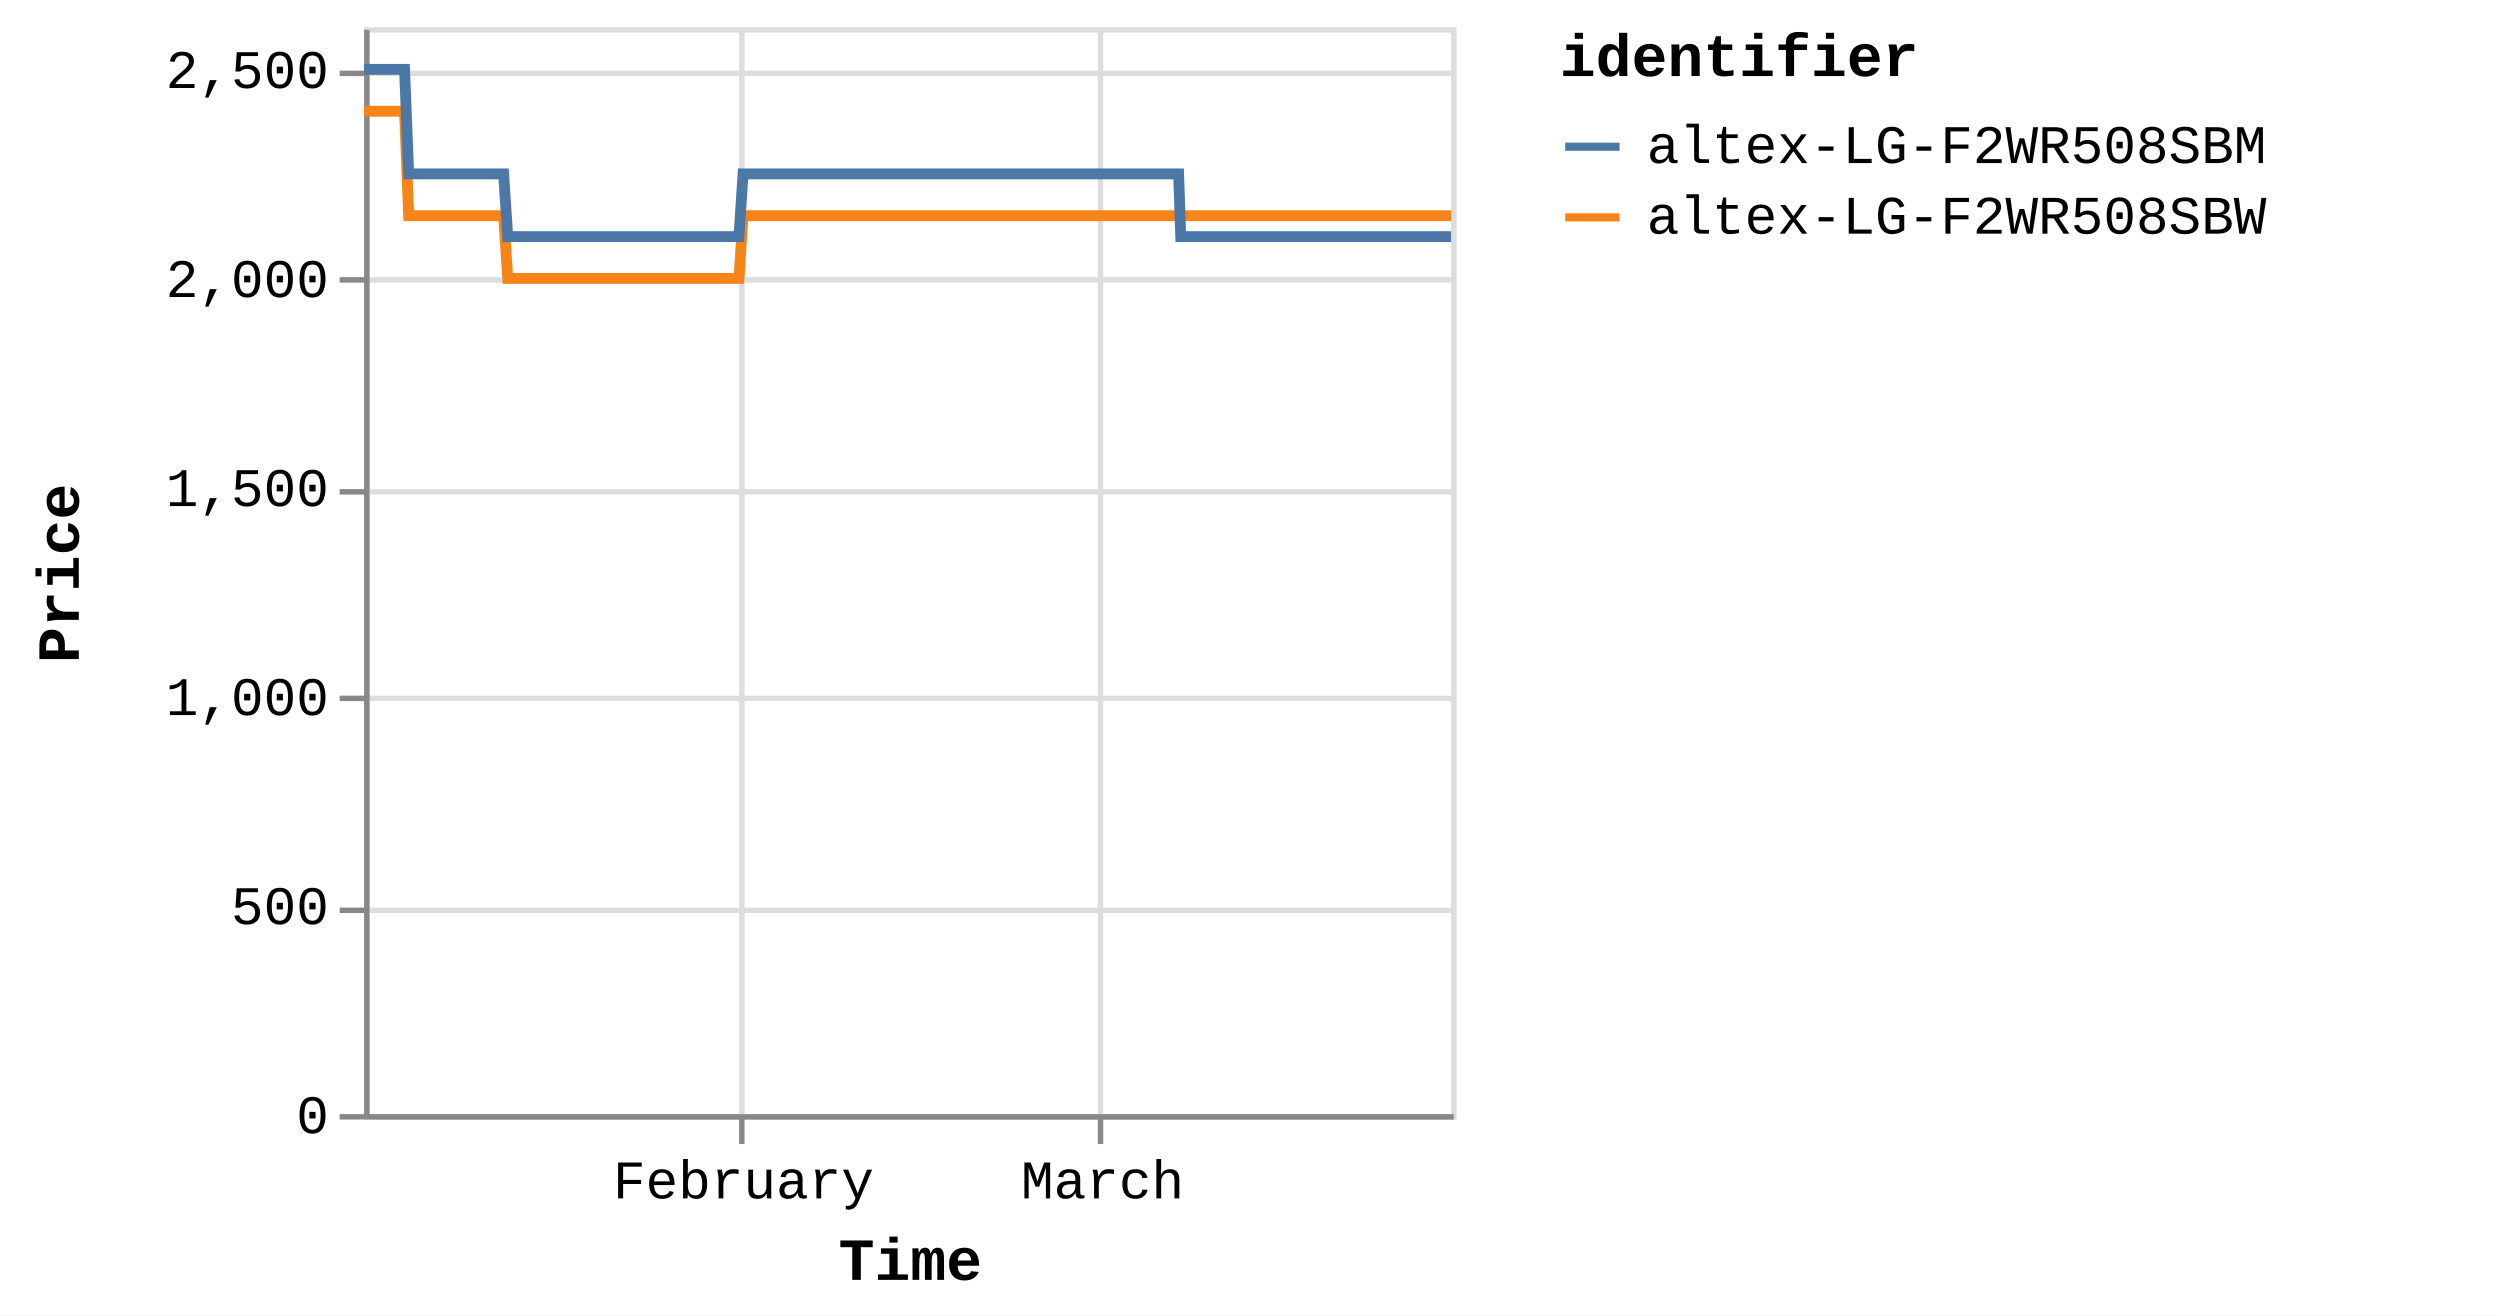
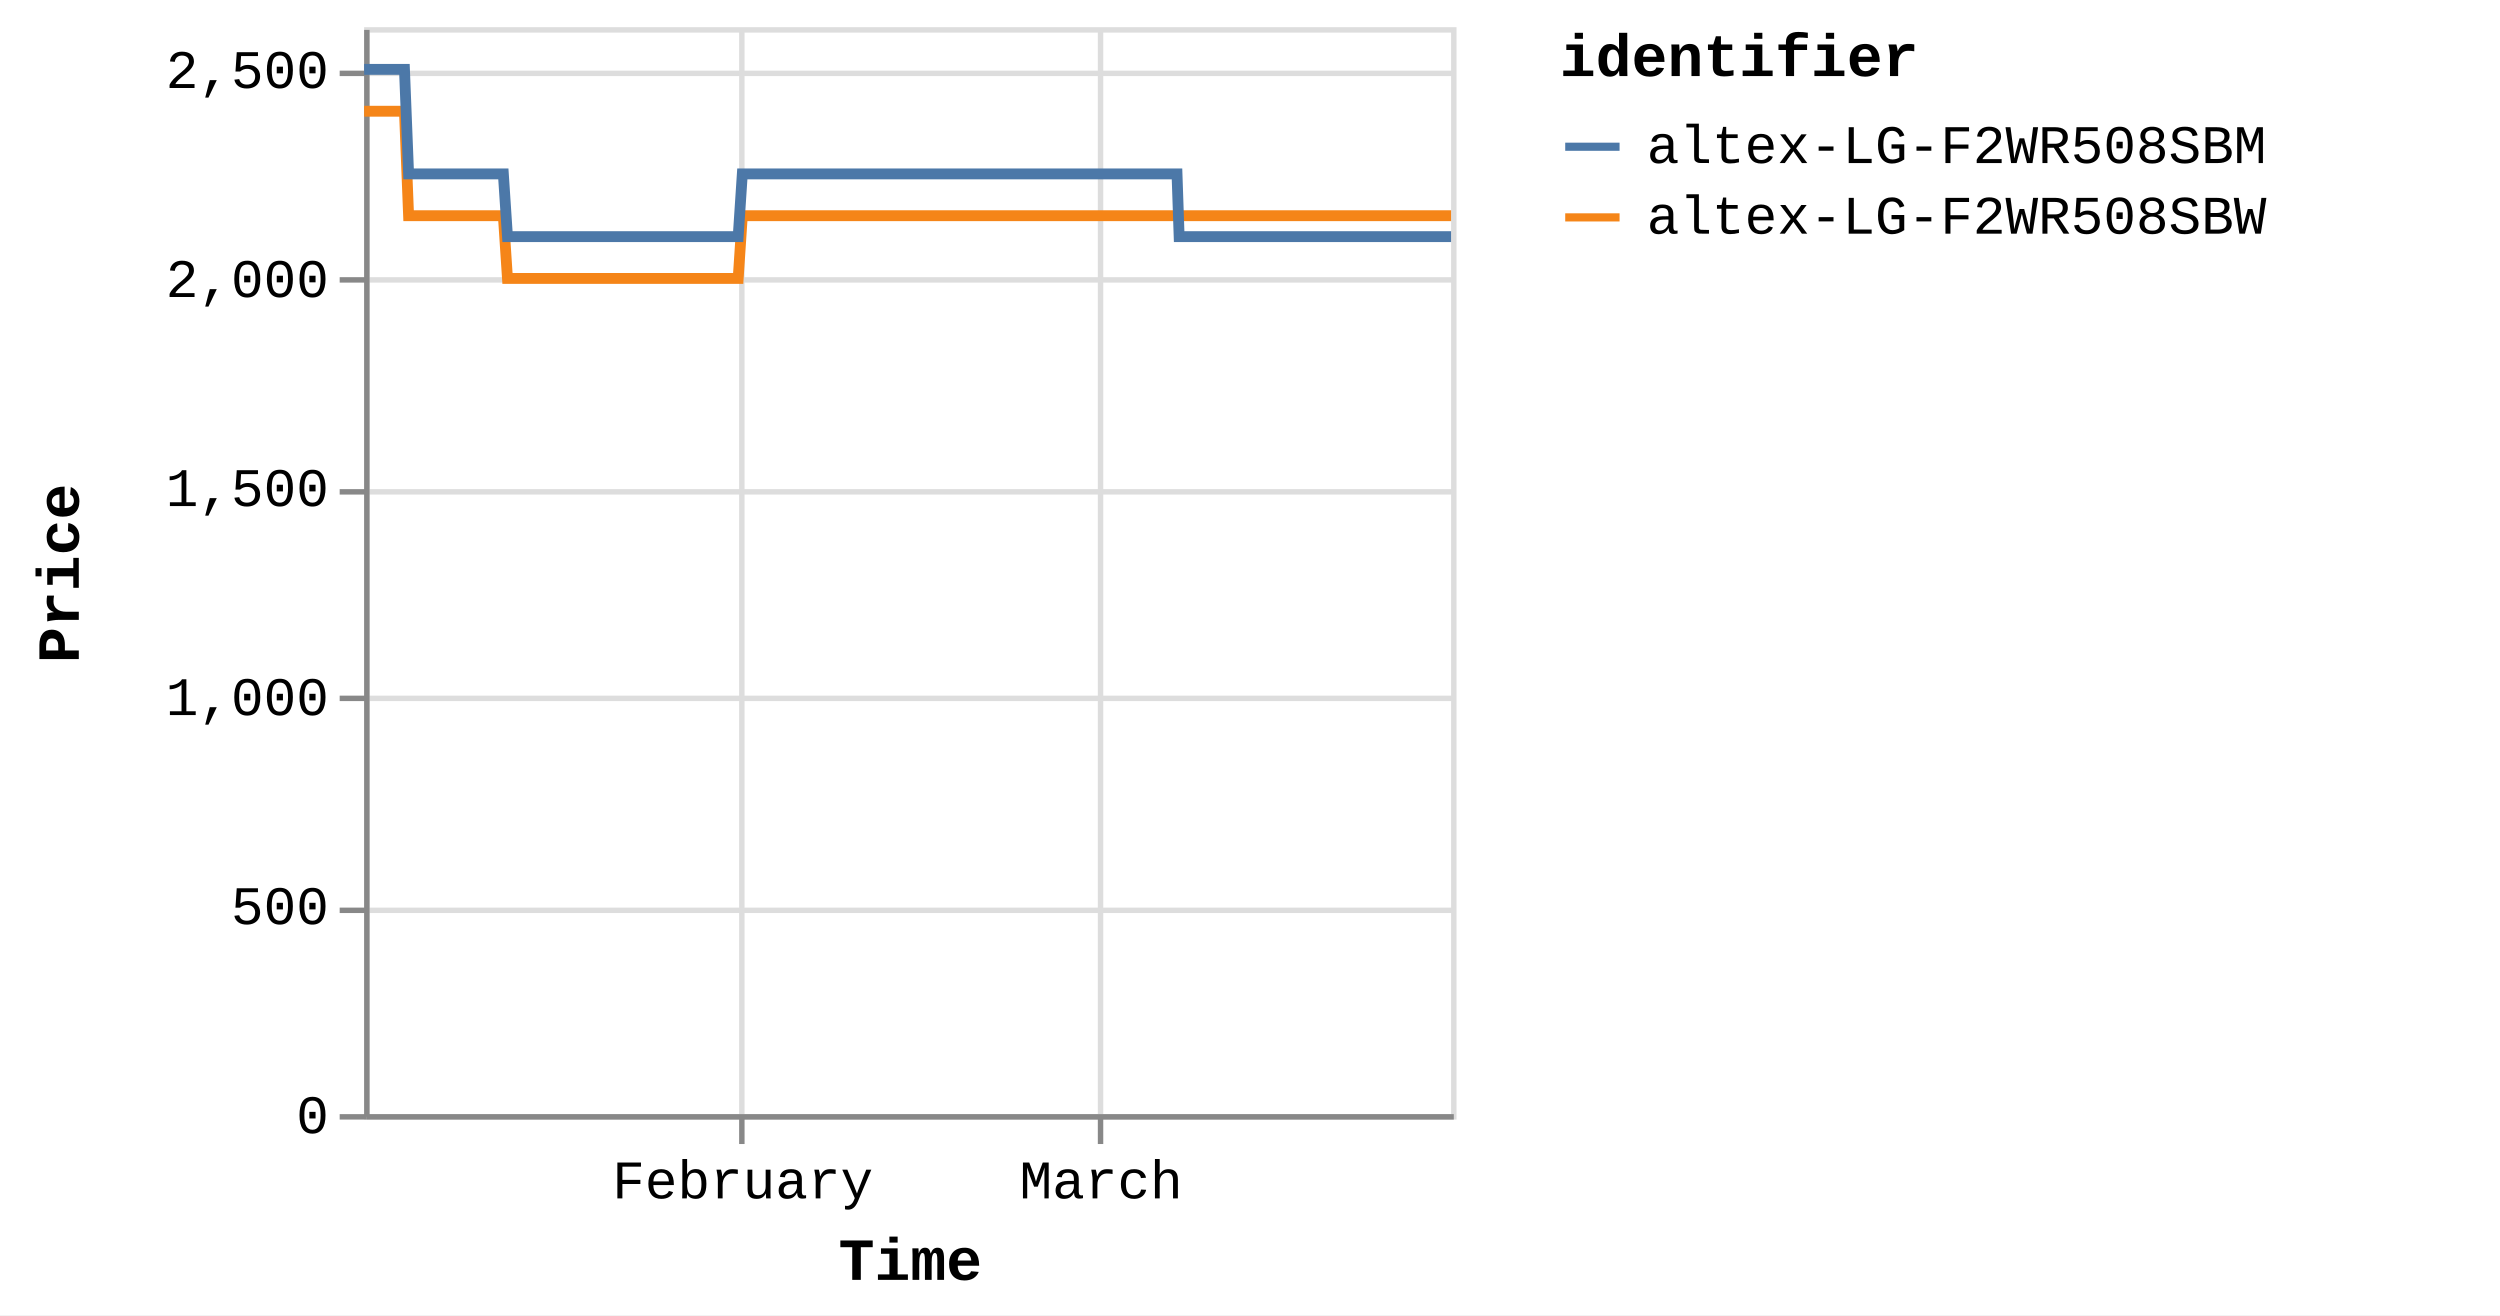
<svg xmlns="http://www.w3.org/2000/svg" version="1.1" class="marks" width="460" height="242" viewBox="0 0 460 242">
  <rect width="460" height="242" fill="white" />
  <g fill="none" stroke-miterlimit="10" transform="translate(67,5)">
    <g class="mark-group role-frame root" role="graphics-object" aria-roledescription="group mark container">
      <g transform="translate(0,0)">
        <path class="background" aria-hidden="true" d="M0.5,0.5h200v200h-200Z" stroke="#ddd" />
        <g>
          <g class="mark-group role-axis" aria-hidden="true">
            <g transform="translate(0.5,200.5)">
              <path class="background" aria-hidden="true" d="M0,0h0v0h0Z" pointer-events="none" />
              <g>
                <g class="mark-rule role-axis-grid" pointer-events="none">
                  <line transform="translate(69,-200)" x2="0" y2="200" stroke="#ddd" stroke-width="1" opacity="1" />
                  <line transform="translate(135,-200)" x2="0" y2="200" stroke="#ddd" stroke-width="1" opacity="1" />
                </g>
              </g>
              <path class="foreground" aria-hidden="true" d="" pointer-events="none" display="none" />
            </g>
          </g>
          <g class="mark-group role-axis" aria-hidden="true">
            <g transform="translate(0.5,0.5)">
              <path class="background" aria-hidden="true" d="M0,0h0v0h0Z" pointer-events="none" />
              <g>
                <g class="mark-rule role-axis-grid" pointer-events="none">
                  <line transform="translate(0,200)" x2="200" y2="0" stroke="#ddd" stroke-width="1" opacity="1" />
                  <line transform="translate(0,162)" x2="200" y2="0" stroke="#ddd" stroke-width="1" opacity="1" />
                  <line transform="translate(0,123)" x2="200" y2="0" stroke="#ddd" stroke-width="1" opacity="1" />
                  <line transform="translate(0,85)" x2="200" y2="0" stroke="#ddd" stroke-width="1" opacity="1" />
                  <line transform="translate(0,46)" x2="200" y2="0" stroke="#ddd" stroke-width="1" opacity="1" />
                  <line transform="translate(0,8)" x2="200" y2="0" stroke="#ddd" stroke-width="1" opacity="1" />
                </g>
              </g>
              <path class="foreground" aria-hidden="true" d="" pointer-events="none" display="none" />
            </g>
          </g>
-           <g class="mark-group role-axis" role="graphics-symbol" aria-roledescription="axis" aria-label="X-axis titled 'Time' for a time scale with values from Monday, 01 January 2024, 2:19:43 PM to Friday, 29 March 2024, 8:38:24 AM">
+           <g class="mark-group role-axis" role="graphics-symbol" aria-roledescription="axis" aria-label="X-axis titled 'Time' for a time scale with values from Monday, 01 January 2024, 2:19:43 PM to Friday, 29 March 2024, 12:49:13 PM">
            <g transform="translate(0.5,200.5)">
              <path class="background" aria-hidden="true" d="M0,0h0v0h0Z" pointer-events="none" />
              <g>
                <g class="mark-rule role-axis-tick" pointer-events="none">
                  <line transform="translate(69,0)" x2="0" y2="5" stroke="#888" stroke-width="1" opacity="1" />
                  <line transform="translate(135,0)" x2="0" y2="5" stroke="#888" stroke-width="1" opacity="1" />
                </g>
                <g class="mark-text role-axis-label" pointer-events="none">
-                   <text text-anchor="middle" transform="translate(69.28427,15)" font-family="Liberation Mono" font-size="10px" fill="#000" opacity="1">February</text>
-                   <text text-anchor="middle" transform="translate(135.3714,15)" font-family="Liberation Mono" font-size="10px" fill="#000" opacity="1">March</text>
+                   <text text-anchor="middle" transform="translate(69.14705,15)" font-family="Liberation Mono" font-size="10px" fill="#000" opacity="1">February</text>
+                   <text text-anchor="middle" transform="translate(135.1032,15)" font-family="Liberation Mono" font-size="10px" fill="#000" opacity="1">March</text>
                </g>
                <g class="mark-rule role-axis-domain" pointer-events="none">
                  <line transform="translate(0,0)" x2="200" y2="0" stroke="#888" stroke-width="1" opacity="1" />
                </g>
                <g class="mark-text role-axis-title" pointer-events="none">
                  <text text-anchor="middle" transform="translate(100,30)" font-family="Liberation Mono" font-size="11px" font-weight="bold" fill="#000" opacity="1">Time</text>
                </g>
              </g>
              <path class="foreground" aria-hidden="true" d="" pointer-events="none" display="none" />
            </g>
          </g>
          <g class="mark-group role-axis" role="graphics-symbol" aria-roledescription="axis" aria-label="Y-axis titled 'Price' for a linear scale with values from 0 to 2,600">
            <g transform="translate(0.5,0.5)">
              <path class="background" aria-hidden="true" d="M0,0h0v0h0Z" pointer-events="none" />
              <g>
                <g class="mark-rule role-axis-tick" pointer-events="none">
                  <line transform="translate(0,200)" x2="-5" y2="0" stroke="#888" stroke-width="1" opacity="1" />
                  <line transform="translate(0,162)" x2="-5" y2="0" stroke="#888" stroke-width="1" opacity="1" />
                  <line transform="translate(0,123)" x2="-5" y2="0" stroke="#888" stroke-width="1" opacity="1" />
                  <line transform="translate(0,85)" x2="-5" y2="0" stroke="#888" stroke-width="1" opacity="1" />
                  <line transform="translate(0,46)" x2="-5" y2="0" stroke="#888" stroke-width="1" opacity="1" />
                  <line transform="translate(0,8)" x2="-5" y2="0" stroke="#888" stroke-width="1" opacity="1" />
                </g>
                <g class="mark-text role-axis-label" pointer-events="none">
                  <text text-anchor="end" transform="translate(-7,203)" font-family="Liberation Mono" font-size="10px" fill="#000" opacity="1">0</text>
                  <text text-anchor="end" transform="translate(-7,164.5385)" font-family="Liberation Mono" font-size="10px" fill="#000" opacity="1">500</text>
                  <text text-anchor="end" transform="translate(-7,126.0769)" font-family="Liberation Mono" font-size="10px" fill="#000" opacity="1">1,000</text>
                  <text text-anchor="end" transform="translate(-7,87.61538)" font-family="Liberation Mono" font-size="10px" fill="#000" opacity="1">1,500</text>
                  <text text-anchor="end" transform="translate(-7,49.15385)" font-family="Liberation Mono" font-size="10px" fill="#000" opacity="1">2,000</text>
                  <text text-anchor="end" transform="translate(-7,10.69231)" font-family="Liberation Mono" font-size="10px" fill="#000" opacity="1">2,500</text>
                </g>
                <g class="mark-rule role-axis-domain" pointer-events="none">
                  <line transform="translate(0,200)" x2="0" y2="-200" stroke="#888" stroke-width="1" opacity="1" />
                </g>
                <g class="mark-text role-axis-title" pointer-events="none">
                  <text text-anchor="middle" transform="translate(-51,100) rotate(-90) translate(0,-2)" font-family="Liberation Mono" font-size="11px" font-weight="bold" fill="#000" opacity="1">Price</text>
                </g>
              </g>
              <path class="foreground" aria-hidden="true" d="" pointer-events="none" display="none" />
            </g>
          </g>
          <g class="mark-group role-scope pathgroup" role="graphics-object" aria-roledescription="group mark container">
            <g transform="translate(0,0)">
              <path class="background" aria-hidden="true" d="M0,0h200v200h-200Z" />
              <g>
                <g class="mark-line role-mark marks" role="graphics-object" aria-roledescription="line mark container">
-                   <path aria-label="Time: Jan 01, 2024; Price: 2399; identifier: altex-LG-F2WR508SBW" role="graphics-symbol" aria-roledescription="line mark" d="M0,15.462L0.239,15.462L0.599,15.462L1.359,15.462L1.739,15.462L2.139,15.462L2.501,15.462L2.878,15.462L3.638,15.462L4.018,15.462L4.418,15.462L4.781,15.462L5.156,15.462L5.917,15.462L6.297,15.462L6.696,15.462L7.062,15.462L7.436,15.462L8.197,34.692L8.576,34.692L8.975,34.692L9.34,34.692L9.715,34.692L10.475,34.692L10.854,34.692L11.252,34.692L11.617,34.692L11.993,34.692L12.755,34.692L13.133,34.692L13.531,34.692L13.896,34.692L14.272,34.692L15.034,34.692L15.415,34.692L15.814,34.692L16.178,34.692L16.551,34.692L17.314,34.692L17.693,34.692L18.097,34.692L18.457,34.692L18.83,34.692L19.592,34.692L19.972,34.692L20.372,34.692L20.735,34.692L21.109,34.692L21.87,34.692L22.251,34.692L22.651,34.692L23.015,34.692L23.388,34.692L24.149,34.692L24.53,34.692L24.929,34.692L25.293,34.692L25.667,34.692L26.427,46.231L26.806,46.231L27.204,46.231L27.569,46.231L27.945,46.231L28.707,46.231L29.085,46.231L29.483,46.231L29.847,46.231L30.224,46.231L30.987,46.231L31.367,46.231L31.768,46.231L32.131,46.231L32.503,46.231L33.264,46.231L33.646,46.231L34.046,46.231L34.41,46.231L34.782,46.231L35.544,46.231L35.925,46.231L36.325,46.231L36.688,46.231L37.061,46.231L37.822,46.231L38.202,46.231L38.603,46.231L38.965,46.231L39.341,46.231L40.102,46.231L40.482,46.231L40.882,46.231L41.246,46.231L41.619,46.231L42.38,46.231L42.758,46.231L43.157,46.231L43.523,46.231L43.898,46.231L44.658,46.231L45.037,46.231L45.435,46.231L45.8,46.231L46.177,46.231L46.94,46.231L47.32,46.231L47.721,46.231L48.082,46.231L48.456,46.231L49.217,46.231L49.599,46.231L49.999,46.231L50.363,46.231L50.734,46.231L51.497,46.231L51.877,46.231L52.278,46.231L52.64,46.231L53.013,46.231L53.776,46.231L54.155,46.231L54.557,46.231L54.921,46.231L55.292,46.231L56.053,46.231L56.434,46.231L56.828,46.231L57.192,46.231L57.572,46.231L58.33,46.231L58.711,46.231L59.101,46.231L59.47,46.231L59.849,46.231L60.61,46.231L60.989,46.231L61.381,46.231L61.749,46.231L62.129,46.231L62.888,46.231L63.269,46.231L63.663,46.231L64.028,46.231L64.408,46.231L65.166,46.231L65.547,46.231L65.942,46.231L66.312,46.231L66.686,46.231L67.445,46.231L67.826,46.231L68.221,46.231L68.585,46.231L68.965,46.231L69.725,34.692L70.105,34.692L70.5,34.692L70.864,34.692L71.244,34.692L72.004,34.692L72.383,34.692L72.778,34.692L73.143,34.692L73.523,34.692L74.283,34.692L74.663,34.692L75.054,34.692L75.422,34.692L75.803,34.692L76.563,34.692L76.942,34.692L77.333,34.692L77.7,34.692L78.08,34.692L78.84,34.692L79.221,34.692L79.616,34.692L79.98,34.692L80.359,34.692L81.119,34.692L81.499,34.692L81.895,34.692L82.259,34.692L82.638,34.692L83.398,34.692L83.778,34.692L84.173,34.692L84.54,34.692L84.917,34.692L85.677,34.692L86.058,34.692L86.451,34.692L86.818,34.692L87.196,34.692L87.956,34.692L88.336,34.692L88.729,34.692L89.096,34.692L89.476,34.692L90.234,34.692L90.614,34.692L91.007,34.692L91.374,34.692L91.754,34.692L92.515,34.692L92.894,34.692L93.285,34.692L93.653,34.692L94.033,34.692L94.793,34.692L95.172,34.692L95.569,34.692L95.933,34.692L96.311,34.692L97.071,34.692L97.451,34.692L97.845,34.692L98.216,34.692L98.59,34.692L99.35,34.692L99.73,34.692L100.125,34.692L100.491,34.692L100.869,34.692L102.009,34.692L102.404,34.692L102.769,34.692L103.149,34.692L103.908,34.692L104.288,34.692L104.683,34.692L105.049,34.692L105.427,34.692L106.188,34.692L106.566,34.692L106.958,34.692L107.326,34.692L107.706,34.692L108.466,34.692L108.847,34.692L109.237,34.692L109.605,34.692L109.985,34.692L110.744,34.692L111.126,34.692L111.521,34.692L111.888,34.692L112.263,34.692L113.024,34.692L113.403,34.692L113.797,34.692L114.164,34.692L114.543,34.692L115.302,34.692L115.682,34.692L116.078,34.692L116.443,34.692L116.822,34.692L117.581,34.692L117.96,34.692L118.356,34.692L118.722,34.692L119.101,34.692L119.86,34.692L120.24,34.692L120.633,34.692L120.999,34.692L121.381,34.692L122.139,34.692L122.518,34.692L122.91,34.692L123.278,34.692L123.657,34.692L124.417,34.692L124.798,34.692L125.189,34.692L125.559,34.692L125.936,34.692L126.696,34.692L127.077,34.692L127.472,34.692L127.837,34.692L128.215,34.692L128.975,34.692L129.356,34.692L129.749,34.692L130.116,34.692L130.494,34.692L131.254,34.692L131.634,34.692L132.028,34.692L132.396,34.692L132.774,34.692L133.533,34.692L133.912,34.692L134.306,34.692L134.672,34.692L135.052,34.692L135.811,34.692L136.193,34.692L136.587,34.692L136.952,34.692L137.331,34.692L138.091,34.692L138.471,34.692L138.865,34.692L139.23,34.692L139.61,34.692L140.37,34.692L140.749,34.692L141.141,34.692L141.509,34.692L141.889,34.692L142.683,34.692L143.202,34.692L143.429,34.692L143.79,34.692L144.168,34.692L144.927,34.692L145.307,34.692L145.704,34.692L146.067,34.692L146.446,34.692L147.206,34.692L147.589,34.692L147.982,34.692L148.349,34.692L148.725,34.692L149.485,34.692L149.866,34.692L150.26,34.692L150.625,34.692L151.005,34.692L151.764,34.692L152.149,34.692L152.539,34.692L152.903,34.692L153.283,34.692L154.043,34.692L154.423,34.692L154.813,34.692L155.184,34.692L155.561,34.692L156.322,34.692L156.704,34.692L157.092,34.692L157.462,34.692L157.841,34.692L158.602,34.692L158.98,34.692L159.377,34.692L159.743,34.692L160.12,34.692L160.88,34.692L161.259,34.692L161.655,34.692L162.022,34.692L162.398,34.692L163.159,34.692L163.541,34.692L163.935,34.692L164.298,34.692L164.677,34.692L165.437,34.692L165.817,34.692L166.214,34.692L166.578,34.692L166.956,34.692L167.716,34.692L168.098,34.692L168.491,34.692L168.857,34.692L169.235,34.692L169.995,34.692L170.376,34.692L170.768,34.692L171.135,34.692L171.515,34.692L172.273,34.692L172.656,34.692L173.046,34.692L173.413,34.692L173.793,34.692L174.552,34.692L174.932,34.692L175.331,34.692L175.696,34.692L176.074,34.692L176.833,34.692L177.211,34.692L177.606,34.692L177.976,34.692L178.35,34.692L179.11,34.692L179.491,34.692L179.886,34.692L180.254,34.692L180.631,34.692L181.389,34.692L181.77,34.692L182.166,34.692L182.534,34.692L182.909,34.692L183.668,34.692L184.048,34.692L184.443,34.692L184.809,34.692L185.188,34.692L185.947,34.692L186.326,34.692L186.721,34.692L187.086,34.692L187.466,34.692L188.226,34.692L188.606,34.692L189.001,34.692L189.365,34.692L189.745,34.692L190.505,34.692L190.885,34.692L191.28,34.692L191.645,34.692L192.024,34.692L192.783,34.692L193.166,34.692L193.56,34.692L193.926,34.692L194.303,34.692L195.065,34.692L195.444,34.692L195.84,34.692L196.207,34.692L196.582,34.692L197.341,34.692L197.721,34.692L198.118,34.692L198.483,34.692L198.86,34.692L199.621,34.692L200,34.692" stroke="#f58518" stroke-width="2" />
+                   <path aria-label="Time: Jan 01, 2024; Price: 2399; identifier: altex-LG-F2WR508SBW" role="graphics-symbol" aria-roledescription="line mark" d="M0,15.462L0.238,15.462L0.598,15.462L1.356,15.462L1.736,15.462L2.134,15.462L2.496,15.462L2.872,15.462L3.631,15.462L4.01,15.462L4.409,15.462L4.771,15.462L5.146,15.462L5.905,15.462L6.285,15.462L6.683,15.462L7.048,15.462L7.422,15.462L8.181,34.692L8.559,34.692L8.957,34.692L9.322,34.692L9.695,34.692L10.454,34.692L10.833,34.692L11.23,34.692L11.594,34.692L11.97,34.692L12.73,34.692L13.107,34.692L13.504,34.692L13.869,34.692L14.244,34.692L15.004,34.692L15.384,34.692L15.783,34.692L16.146,34.692L16.518,34.692L17.279,34.692L17.658,34.692L18.062,34.692L18.421,34.692L18.793,34.692L19.553,34.692L19.933,34.692L20.332,34.692L20.693,34.692L21.067,34.692L21.827,34.692L22.207,34.692L22.607,34.692L22.969,34.692L23.342,34.692L24.101,34.692L24.481,34.692L24.879,34.692L25.243,34.692L25.616,34.692L26.375,46.231L26.753,46.231L27.15,46.231L27.515,46.231L27.89,46.231L28.651,46.231L29.027,46.231L29.424,46.231L29.788,46.231L30.164,46.231L30.925,46.231L31.305,46.231L31.705,46.231L32.067,46.231L32.439,46.231L33.199,46.231L33.579,46.231L33.979,46.231L34.342,46.231L34.713,46.231L35.473,46.231L35.854,46.231L36.253,46.231L36.615,46.231L36.988,46.231L37.747,46.231L38.127,46.231L38.526,46.231L38.888,46.231L39.263,46.231L40.022,46.231L40.401,46.231L40.801,46.231L41.164,46.231L41.536,46.231L42.296,46.231L42.673,46.231L43.071,46.231L43.437,46.231L43.811,46.231L44.569,46.231L44.948,46.231L45.345,46.231L45.71,46.231L46.085,46.231L46.847,46.231L47.227,46.231L47.627,46.231L47.987,46.231L48.36,46.231L49.12,46.231L49.501,46.231L49.9,46.231L50.263,46.231L50.634,46.231L51.395,46.231L51.774,46.231L52.174,46.231L52.536,46.231L52.908,46.231L53.67,46.231L54.048,46.231L54.449,46.231L54.812,46.231L55.182,46.231L55.942,46.231L56.322,46.231L56.715,46.231L57.079,46.231L57.458,46.231L58.215,46.231L58.595,46.231L58.984,46.231L59.352,46.231L59.731,46.231L60.489,46.231L60.869,46.231L61.259,46.231L61.627,46.231L62.006,46.231L62.764,46.231L63.144,46.231L63.537,46.231L63.901,46.231L64.28,46.231L65.037,46.231L65.417,46.231L65.811,46.231L66.18,46.231L66.554,46.231L67.312,46.231L67.691,46.231L68.086,46.231L68.45,46.231L68.828,46.231L69.586,34.692L69.966,34.692L70.361,34.692L70.724,34.692L71.103,34.692L71.862,34.692L72.24,34.692L72.634,34.692L72.998,34.692L73.377,34.692L74.135,34.692L74.515,34.692L74.905,34.692L75.272,34.692L75.653,34.692L76.412,34.692L76.789,34.692L77.18,34.692L77.546,34.692L77.926,34.692L78.684,34.692L79.064,34.692L79.459,34.692L79.822,34.692L80.2,34.692L80.958,34.692L81.337,34.692L81.733,34.692L82.096,34.692L82.475,34.692L83.233,34.692L83.612,34.692L84.006,34.692L84.372,34.692L84.749,34.692L85.507,34.692L85.887,34.692L86.28,34.692L86.646,34.692L87.023,34.692L87.782,34.692L88.161,34.692L88.553,34.692L88.919,34.692L89.299,34.692L90.056,34.692L90.435,34.692L90.827,34.692L91.193,34.692L91.572,34.692L92.332,34.692L92.71,34.692L93.1,34.692L93.467,34.692L93.846,34.692L94.605,34.692L94.984,34.692L95.38,34.692L95.743,34.692L96.121,34.692L96.878,34.692L97.258,34.692L97.652,34.692L98.022,34.692L98.395,34.692L99.153,34.692L99.532,34.692L99.927,34.692L100.292,34.692L100.669,34.692L101.807,34.692L102.201,34.692L102.565,34.692L102.944,34.692L103.702,34.692L104.081,34.692L104.475,34.692L104.841,34.692L105.218,34.692L105.977,34.692L106.355,34.692L106.746,34.692L107.113,34.692L107.492,34.692L108.251,34.692L108.632,34.692L109.021,34.692L109.388,34.692L109.767,34.692L110.525,34.692L110.906,34.692L111.3,34.692L111.667,34.692L112.041,34.692L112.801,34.692L113.179,34.692L113.572,34.692L113.938,34.692L114.317,34.692L115.074,34.692L115.453,34.692L115.848,34.692L116.213,34.692L116.591,34.692L117.348,34.692L117.727,34.692L118.122,34.692L118.487,34.692L118.865,34.692L119.623,34.692L120.001,34.692L120.394,34.692L120.76,34.692L121.141,34.692L121.897,34.692L122.276,34.692L122.666,34.692L123.034,34.692L123.412,34.692L124.171,34.692L124.551,34.692L124.941,34.692L125.31,34.692L125.687,34.692L126.445,34.692L126.826,34.692L127.219,34.692L127.584,34.692L127.961,34.692L128.72,34.692L129.099,34.692L129.492,34.692L129.858,34.692L130.236,34.692L130.994,34.692L131.373,34.692L131.767,34.692L132.133,34.692L132.511,34.692L133.269,34.692L133.647,34.692L134.04,34.692L134.405,34.692L134.784,34.692L135.542,34.692L135.923,34.692L136.316,34.692L136.681,34.692L137.059,34.692L137.817,34.692L138.196,34.692L138.59,34.692L138.954,34.692L139.334,34.692L140.092,34.692L140.47,34.692L140.861,34.692L141.229,34.692L141.608,34.692L142.401,34.692L142.919,34.692L143.145,34.692L143.505,34.692L143.882,34.692L144.64,34.692L145.019,34.692L145.415,34.692L145.778,34.692L146.156,34.692L146.914,34.692L147.297,34.692L147.689,34.692L148.055,34.692L148.431,34.692L149.189,34.692L149.569,34.692L149.962,34.692L150.326,34.692L150.706,34.692L151.463,34.692L151.848,34.692L152.236,34.692L152.6,34.692L152.979,34.692L153.738,34.692L154.117,34.692L154.506,34.692L154.877,34.692L155.253,34.692L156.012,34.692L156.393,34.692L156.781,34.692L157.15,34.692L157.528,34.692L158.288,34.692L158.665,34.692L159.061,34.692L159.426,34.692L159.803,34.692L160.561,34.692L160.94,34.692L161.335,34.692L161.701,34.692L162.077,34.692L162.836,34.692L163.217,34.692L163.61,34.692L163.973,34.692L164.351,34.692L165.109,34.692L165.489,34.692L165.884,34.692L166.248,34.692L166.626,34.692L167.383,34.692L167.765,34.692L168.157,34.692L168.522,34.692L168.9,34.692L169.658,34.692L170.039,34.692L170.43,34.692L170.796,34.692L171.176,34.692L171.932,34.692L172.314,34.692L172.704,34.692L173.069,34.692L173.449,34.692L174.206,34.692L174.586,34.692L174.984,34.692L175.348,34.692L175.725,34.692L176.482,34.692L176.86,34.692L177.254,34.692L177.623,34.692L177.997,34.692L178.755,34.692L179.135,34.692L179.529,34.692L179.897,34.692L180.273,34.692L181.03,34.692L181.41,34.692L181.805,34.692L182.172,34.692L182.546,34.692L183.304,34.692L183.683,34.692L184.078,34.692L184.443,34.692L184.821,34.692L185.579,34.692L185.957,34.692L186.351,34.692L186.716,34.692L187.094,34.692L187.853,34.692L188.232,34.692L188.627,34.692L188.99,34.692L189.369,34.692L190.127,34.692L190.506,34.692L190.901,34.692L191.266,34.692L191.643,34.692L192.401,34.692L192.784,34.692L193.176,34.692L193.542,34.692L193.918,34.692L194.679,34.692L195.057,34.692L195.452,34.692L195.818,34.692L196.192,34.692L196.95,34.692L197.329,34.692L197.726,34.692L198.09,34.692L198.466,34.692L199.226,34.692L199.604,34.692L200,34.692" stroke="#f58518" stroke-width="2" />
                </g>
              </g>
              <path class="foreground" aria-hidden="true" d="" display="none" />
            </g>
            <g transform="translate(0,0)">
              <path class="background" aria-hidden="true" d="M0,0h200v200h-200Z" />
              <g>
                <g class="mark-line role-mark marks" role="graphics-object" aria-roledescription="line mark container">
-                   <path aria-label="Time: Jan 01, 2024; Price: 2499; identifier: altex-LG-F2WR508SBM" role="graphics-symbol" aria-roledescription="line mark" d="M0,7.769L0.239,7.769L0.6,7.769L1.359,7.769L1.739,7.769L2.139,7.769L2.501,7.769L2.878,7.769L3.638,7.769L4.018,7.769L4.418,7.769L4.781,7.769L5.157,7.769L5.917,7.769L6.297,7.769L6.696,7.769L7.062,7.769L7.437,7.769L8.197,27L8.576,27L8.975,27L9.34,27L9.715,27L10.475,27L10.854,27L11.252,27L11.617,27L11.993,27L12.756,27L13.133,27L13.531,27L13.896,27L14.272,27L15.034,27L15.415,27L15.815,27L16.178,27L16.551,27L17.314,27L17.693,27L18.097,27L18.457,27L18.83,27L19.592,27L19.972,27L20.372,27L20.735,27L21.109,27L21.871,27L22.251,27L22.652,27L23.015,27L23.388,27L24.149,27L24.53,27L24.929,27L25.293,27L25.667,27L26.427,38.538L26.806,38.538L27.204,38.538L27.569,38.538L27.945,38.538L28.707,38.538L29.085,38.538L29.483,38.538L29.847,38.538L30.224,38.538L30.987,38.538L31.367,38.538L31.768,38.538L32.131,38.538L32.503,38.538L33.265,38.538L33.646,38.538L34.046,38.538L34.411,38.538L34.782,38.538L35.544,38.538L35.925,38.538L36.325,38.538L36.688,38.538L37.061,38.538L37.822,38.538L38.202,38.538L38.603,38.538L38.965,38.538L39.341,38.538L40.102,38.538L40.482,38.538L40.882,38.538L41.246,38.538L41.619,38.538L42.38,38.538L42.758,38.538L43.157,38.538L43.523,38.538L43.898,38.538L44.658,38.538L45.037,38.538L45.435,38.538L45.8,38.538L46.177,38.538L46.94,38.538L47.321,38.538L47.721,38.538L48.082,38.538L48.456,38.538L49.217,38.538L49.599,38.538L49.999,38.538L50.363,38.538L50.734,38.538L51.497,38.538L51.877,38.538L52.278,38.538L52.641,38.538L53.013,38.538L53.776,38.538L54.155,38.538L54.557,38.538L54.921,38.538L55.292,38.538L56.053,38.538L56.434,38.538L56.828,38.538L57.192,38.538L57.572,38.538L58.33,38.538L58.711,38.538L59.101,38.538L59.47,38.538L59.849,38.538L60.61,38.538L60.989,38.538L61.381,38.538L61.749,38.538L62.129,38.538L62.888,38.538L63.269,38.538L63.663,38.538L64.028,38.538L64.408,38.538L65.167,38.538L65.547,38.538L65.942,38.538L66.312,38.538L66.686,38.538L67.446,38.538L67.826,38.538L68.221,38.538L68.585,38.538L68.965,38.538L69.725,27L70.105,27L70.5,27L70.864,27L71.244,27L72.004,27L72.383,27L72.778,27L73.143,27L73.523,27L74.283,27L74.663,27L75.054,27L75.422,27L75.803,27L76.563,27L76.942,27L77.333,27L77.701,27L78.08,27L78.84,27L79.221,27L79.617,27L79.98,27L80.359,27L81.119,27L81.499,27L81.895,27L82.259,27L82.638,27L83.398,27L83.778,27L84.173,27L84.54,27L84.917,27L85.677,27L86.058,27L86.451,27L86.818,27L87.196,27L87.956,27L88.336,27L88.729,27L89.096,27L89.476,27L90.234,27L90.614,27L91.007,27L91.374,27L91.754,27L92.515,27L92.894,27L93.285,27L93.653,27L94.033,27L94.793,27L95.172,27L95.569,27L95.933,27L96.311,27L97.071,27L97.451,27L97.845,27L98.216,27L98.591,27L99.35,27L99.73,27L100.125,27L100.491,27L100.869,27L102.009,27L102.404,27L102.769,27L103.149,27L103.908,27L104.288,27L104.683,27L105.05,27L105.427,27L106.188,27L106.566,27L106.958,27L107.326,27L107.706,27L108.466,27L108.847,27L109.237,27L109.605,27L109.985,27L110.744,27L111.126,27L111.521,27L111.888,27L112.263,27L113.024,27L113.403,27L113.797,27L114.164,27L114.544,27L115.302,27L115.682,27L116.078,27L116.443,27L116.822,27L117.581,27L117.961,27L118.356,27L118.722,27L119.101,27L119.86,27L120.24,27L120.633,27L120.999,27L121.381,27L122.139,27L122.519,27L122.91,27L123.278,27L123.657,27L124.417,27L124.798,27L125.189,27L125.559,27L125.936,27L126.696,27L127.078,27L127.472,27L127.837,27L128.215,27L128.975,27L129.356,27L129.749,27L130.116,27L130.494,27L131.254,27L131.634,27L132.028,27L132.396,27L132.774,27L133.533,27L133.913,27L134.306,27L134.672,27L135.052,27L135.812,27L136.193,27L136.587,27L136.952,27L137.331,27L138.091,27L138.471,27L138.865,27L139.23,27L139.61,27L140.37,27L140.749,27L141.141,27L141.509,27L141.889,27L142.683,27L143.202,27L143.429,27L143.79,27L144.168,27L144.927,27L145.307,27L145.704,27L146.067,27L146.446,27L147.206,27L147.589,27L147.983,27L148.349,27L148.725,27L149.485,27L149.866,27L150.26,38.538L150.625,38.538L151.005,38.538L151.764,38.538L152.149,38.538L152.539,38.538L152.903,38.538L153.283,38.538L154.043,38.538L154.423,38.538L154.813,38.538L155.184,38.538L155.562,38.538L156.322,38.538L156.704,38.538L157.092,38.538L157.462,38.538L157.841,38.538L158.602,38.538L158.98,38.538L159.377,38.538L159.743,38.538L160.12,38.538L160.88,38.538L161.259,38.538L161.655,38.538L162.022,38.538L162.398,38.538L163.159,38.538L163.541,38.538L163.935,38.538L164.298,38.538L164.677,38.538L165.437,38.538L165.817,38.538L166.214,38.538L166.578,38.538L166.956,38.538L167.716,38.538L168.098,38.538L168.491,38.538L168.857,38.538L169.235,38.538L169.995,38.538L170.376,38.538L170.768,38.538L171.135,38.538L171.516,38.538L172.274,38.538L172.656,38.538L173.046,38.538L173.413,38.538L173.793,38.538L174.552,38.538L174.932,38.538L175.331,38.538L175.696,38.538L176.074,38.538L176.833,38.538L177.211,38.538L177.606,38.538L177.976,38.538L178.35,38.538L179.11,38.538L179.491,38.538L179.886,38.538L180.254,38.538L180.631,38.538L181.389,38.538L181.77,38.538L182.166,38.538L182.534,38.538L182.909,38.538L183.668,38.538L184.048,38.538L184.443,38.538L184.809,38.538L185.188,38.538L185.947,38.538L186.326,38.538L186.721,38.538L187.086,38.538L187.466,38.538L188.226,38.538L188.606,38.538L189.002,38.538L189.365,38.538L189.745,38.538L190.505,38.538L190.885,38.538L191.28,38.538L191.646,38.538L192.024,38.538L192.783,38.538L193.166,38.538L193.56,38.538L193.926,38.538L194.303,38.538L195.065,38.538L195.444,38.538L195.84,38.538L196.207,38.538L196.582,38.538L197.341,38.538L197.721,38.538L198.118,38.538L198.483,38.538L198.86,38.538L199.621,38.538L200,38.538" stroke="#4c78a8" stroke-width="2" />
+                   <path aria-label="Time: Jan 01, 2024; Price: 2499; identifier: altex-LG-F2WR508SBM" role="graphics-symbol" aria-roledescription="line mark" d="M0,7.769L0.238,7.769L0.598,7.769L1.356,7.769L1.736,7.769L2.134,7.769L2.496,7.769L2.872,7.769L3.631,7.769L4.01,7.769L4.409,7.769L4.771,7.769L5.146,7.769L5.905,7.769L6.285,7.769L6.683,7.769L7.048,7.769L7.422,7.769L8.181,27L8.559,27L8.957,27L9.322,27L9.695,27L10.454,27L10.833,27L11.23,27L11.594,27L11.97,27L12.73,27L13.107,27L13.504,27L13.869,27L14.244,27L15.004,27L15.384,27L15.783,27L16.146,27L16.518,27L17.279,27L17.658,27L18.062,27L18.421,27L18.793,27L19.554,27L19.933,27L20.332,27L20.693,27L21.067,27L21.827,27L22.207,27L22.607,27L22.969,27L23.342,27L24.101,27L24.481,27L24.879,27L25.243,27L25.616,27L26.375,38.538L26.753,38.538L27.15,38.538L27.515,38.538L27.89,38.538L28.651,38.538L29.027,38.538L29.424,38.538L29.788,38.538L30.165,38.538L30.925,38.538L31.305,38.538L31.705,38.538L32.067,38.538L32.439,38.538L33.199,38.538L33.579,38.538L33.979,38.538L34.342,38.538L34.713,38.538L35.473,38.538L35.854,38.538L36.253,38.538L36.615,38.538L36.988,38.538L37.747,38.538L38.127,38.538L38.526,38.538L38.888,38.538L39.263,38.538L40.022,38.538L40.402,38.538L40.801,38.538L41.165,38.538L41.536,38.538L42.296,38.538L42.673,38.538L43.071,38.538L43.437,38.538L43.811,38.538L44.569,38.538L44.948,38.538L45.345,38.538L45.71,38.538L46.085,38.538L46.847,38.538L47.227,38.538L47.627,38.538L47.987,38.538L48.36,38.538L49.12,38.538L49.501,38.538L49.9,38.538L50.263,38.538L50.634,38.538L51.395,38.538L51.775,38.538L52.174,38.538L52.536,38.538L52.908,38.538L53.67,38.538L54.048,38.538L54.449,38.538L54.812,38.538L55.183,38.538L55.942,38.538L56.322,38.538L56.715,38.538L57.079,38.538L57.458,38.538L58.215,38.538L58.595,38.538L58.984,38.538L59.352,38.538L59.731,38.538L60.49,38.538L60.869,38.538L61.26,38.538L61.627,38.538L62.006,38.538L62.764,38.538L63.144,38.538L63.537,38.538L63.902,38.538L64.28,38.538L65.038,38.538L65.417,38.538L65.811,38.538L66.181,38.538L66.554,38.538L67.312,38.538L67.691,38.538L68.086,38.538L68.45,38.538L68.828,38.538L69.587,27L69.966,27L70.361,27L70.724,27L71.103,27L71.862,27L72.24,27L72.634,27L72.998,27L73.377,27L74.136,27L74.515,27L74.905,27L75.273,27L75.653,27L76.412,27L76.79,27L77.18,27L77.547,27L77.926,27L78.684,27L79.065,27L79.459,27L79.822,27L80.2,27L80.958,27L81.338,27L81.733,27L82.096,27L82.475,27L83.233,27L83.612,27L84.006,27L84.373,27L84.749,27L85.507,27L85.887,27L86.28,27L86.646,27L87.023,27L87.782,27L88.161,27L88.553,27L88.919,27L89.299,27L90.056,27L90.435,27L90.827,27L91.193,27L91.572,27L92.332,27L92.71,27L93.1,27L93.468,27L93.846,27L94.605,27L94.984,27L95.38,27L95.743,27L96.121,27L96.878,27L97.258,27L97.652,27L98.022,27L98.395,27L99.153,27L99.533,27L99.927,27L100.292,27L100.669,27L101.807,27L102.201,27L102.565,27L102.944,27L103.702,27L104.081,27L104.475,27L104.841,27L105.218,27L105.977,27L106.355,27L106.746,27L107.113,27L107.492,27L108.251,27L108.632,27L109.021,27L109.388,27L109.767,27L110.525,27L110.906,27L111.3,27L111.667,27L112.041,27L112.801,27L113.179,27L113.572,27L113.938,27L114.317,27L115.074,27L115.453,27L115.848,27L116.213,27L116.591,27L117.348,27L117.727,27L118.122,27L118.487,27L118.865,27L119.623,27L120.002,27L120.394,27L120.76,27L121.141,27L121.897,27L122.276,27L122.666,27L123.034,27L123.412,27L124.171,27L124.551,27L124.941,27L125.31,27L125.687,27L126.445,27L126.826,27L127.219,27L127.584,27L127.961,27L128.72,27L129.099,27L129.492,27L129.859,27L130.236,27L130.994,27L131.373,27L131.767,27L132.133,27L132.511,27L133.269,27L133.647,27L134.04,27L134.405,27L134.784,27L135.543,27L135.923,27L136.316,27L136.681,27L137.059,27L137.817,27L138.197,27L138.59,27L138.954,27L139.334,27L140.092,27L140.47,27L140.861,27L141.229,27L141.608,27L142.401,27L142.919,27L143.145,27L143.505,27L143.883,27L144.64,27L145.019,27L145.415,27L145.778,27L146.156,27L146.914,27L147.297,27L147.689,27L148.055,27L148.431,27L149.189,27L149.569,27L149.962,38.538L150.326,38.538L150.706,38.538L151.463,38.538L151.848,38.538L152.237,38.538L152.6,38.538L152.979,38.538L153.738,38.538L154.117,38.538L154.507,38.538L154.877,38.538L155.253,38.538L156.012,38.538L156.394,38.538L156.781,38.538L157.15,38.538L157.528,38.538L158.288,38.538L158.665,38.538L159.061,38.538L159.426,38.538L159.803,38.538L160.561,38.538L160.94,38.538L161.335,38.538L161.701,38.538L162.077,38.538L162.836,38.538L163.217,38.538L163.61,38.538L163.973,38.538L164.351,38.538L165.109,38.538L165.489,38.538L165.884,38.538L166.248,38.538L166.626,38.538L167.383,38.538L167.765,38.538L168.157,38.538L168.522,38.538L168.9,38.538L169.658,38.538L170.039,38.538L170.43,38.538L170.796,38.538L171.176,38.538L171.932,38.538L172.314,38.538L172.704,38.538L173.069,38.538L173.449,38.538L174.207,38.538L174.586,38.538L174.984,38.538L175.348,38.538L175.725,38.538L176.482,38.538L176.86,38.538L177.255,38.538L177.623,38.538L177.997,38.538L178.756,38.538L179.136,38.538L179.529,38.538L179.897,38.538L180.273,38.538L181.03,38.538L181.41,38.538L181.805,38.538L182.173,38.538L182.546,38.538L183.305,38.538L183.683,38.538L184.078,38.538L184.443,38.538L184.821,38.538L185.579,38.538L185.957,38.538L186.351,38.538L186.716,38.538L187.094,38.538L187.853,38.538L188.232,38.538L188.627,38.538L188.99,38.538L189.369,38.538L190.128,38.538L190.507,38.538L190.902,38.538L191.266,38.538L191.643,38.538L192.402,38.538L192.784,38.538L193.176,38.538L193.542,38.538L193.918,38.538L194.679,38.538L195.057,38.538L195.452,38.538L195.818,38.538L196.193,38.538L196.95,38.538L197.33,38.538L197.726,38.538L198.09,38.538L198.466,38.538L199.226,38.538L199.604,38.538L200,38.538" stroke="#4c78a8" stroke-width="2" />
                </g>
              </g>
              <path class="foreground" aria-hidden="true" d="" display="none" />
            </g>
          </g>
          <g class="mark-group role-legend" role="graphics-symbol" aria-roledescription="legend" aria-label="Symbol legend titled 'identifier' for stroke color with 2 values: altex-LG-F2WR508SBM, altex-LG-F2WR508SBW">
            <g transform="translate(220,0)">
              <path class="background" aria-hidden="true" d="M0,0h168v40h-168Z" pointer-events="none" />
              <g>
                <g class="mark-group role-legend-entry">
                  <g transform="translate(0,16)">
                    <path class="background" aria-hidden="true" d="M0,0h0v0h0Z" pointer-events="none" />
                    <g>
                      <g class="mark-group role-scope" role="graphics-object" aria-roledescription="group mark container">
                        <g transform="translate(0,0)">
                          <path class="background" aria-hidden="true" d="M0,0h168v11h-168Z" pointer-events="none" opacity="1" />
                          <g>
                            <g class="mark-symbol role-legend-symbol" pointer-events="none">
                              <path transform="translate(6,6)" d="M-5,0L5,0" stroke="#4c78a8" stroke-width="1.5" opacity="1" />
                            </g>
                            <g class="mark-text role-legend-label" pointer-events="none">
                              <text text-anchor="start" transform="translate(16,9)" font-family="Liberation Mono" font-size="10px" fill="#000" opacity="1">altex-LG-F2WR508SBM</text>
                            </g>
                          </g>
                          <path class="foreground" aria-hidden="true" d="" pointer-events="none" display="none" />
                        </g>
                        <g transform="translate(0,13)">
                          <path class="background" aria-hidden="true" d="M0,0h168v11h-168Z" pointer-events="none" opacity="1" />
                          <g>
                            <g class="mark-symbol role-legend-symbol" pointer-events="none">
                              <path transform="translate(6,6)" d="M-5,0L5,0" stroke="#f58518" stroke-width="1.5" opacity="1" />
                            </g>
                            <g class="mark-text role-legend-label" pointer-events="none">
                              <text text-anchor="start" transform="translate(16,9)" font-family="Liberation Mono" font-size="10px" fill="#000" opacity="1">altex-LG-F2WR508SBW</text>
                            </g>
                          </g>
                          <path class="foreground" aria-hidden="true" d="" pointer-events="none" display="none" />
                        </g>
                      </g>
                    </g>
                    <path class="foreground" aria-hidden="true" d="" pointer-events="none" display="none" />
                  </g>
                </g>
                <g class="mark-text role-legend-title" pointer-events="none">
                  <text text-anchor="start" transform="translate(0,9)" font-family="Liberation Mono" font-size="11px" font-weight="bold" fill="#000" opacity="1">identifier</text>
                </g>
              </g>
              <path class="foreground" aria-hidden="true" d="" pointer-events="none" display="none" />
            </g>
          </g>
        </g>
        <path class="foreground" aria-hidden="true" d="" display="none" />
      </g>
    </g>
  </g>
</svg>
